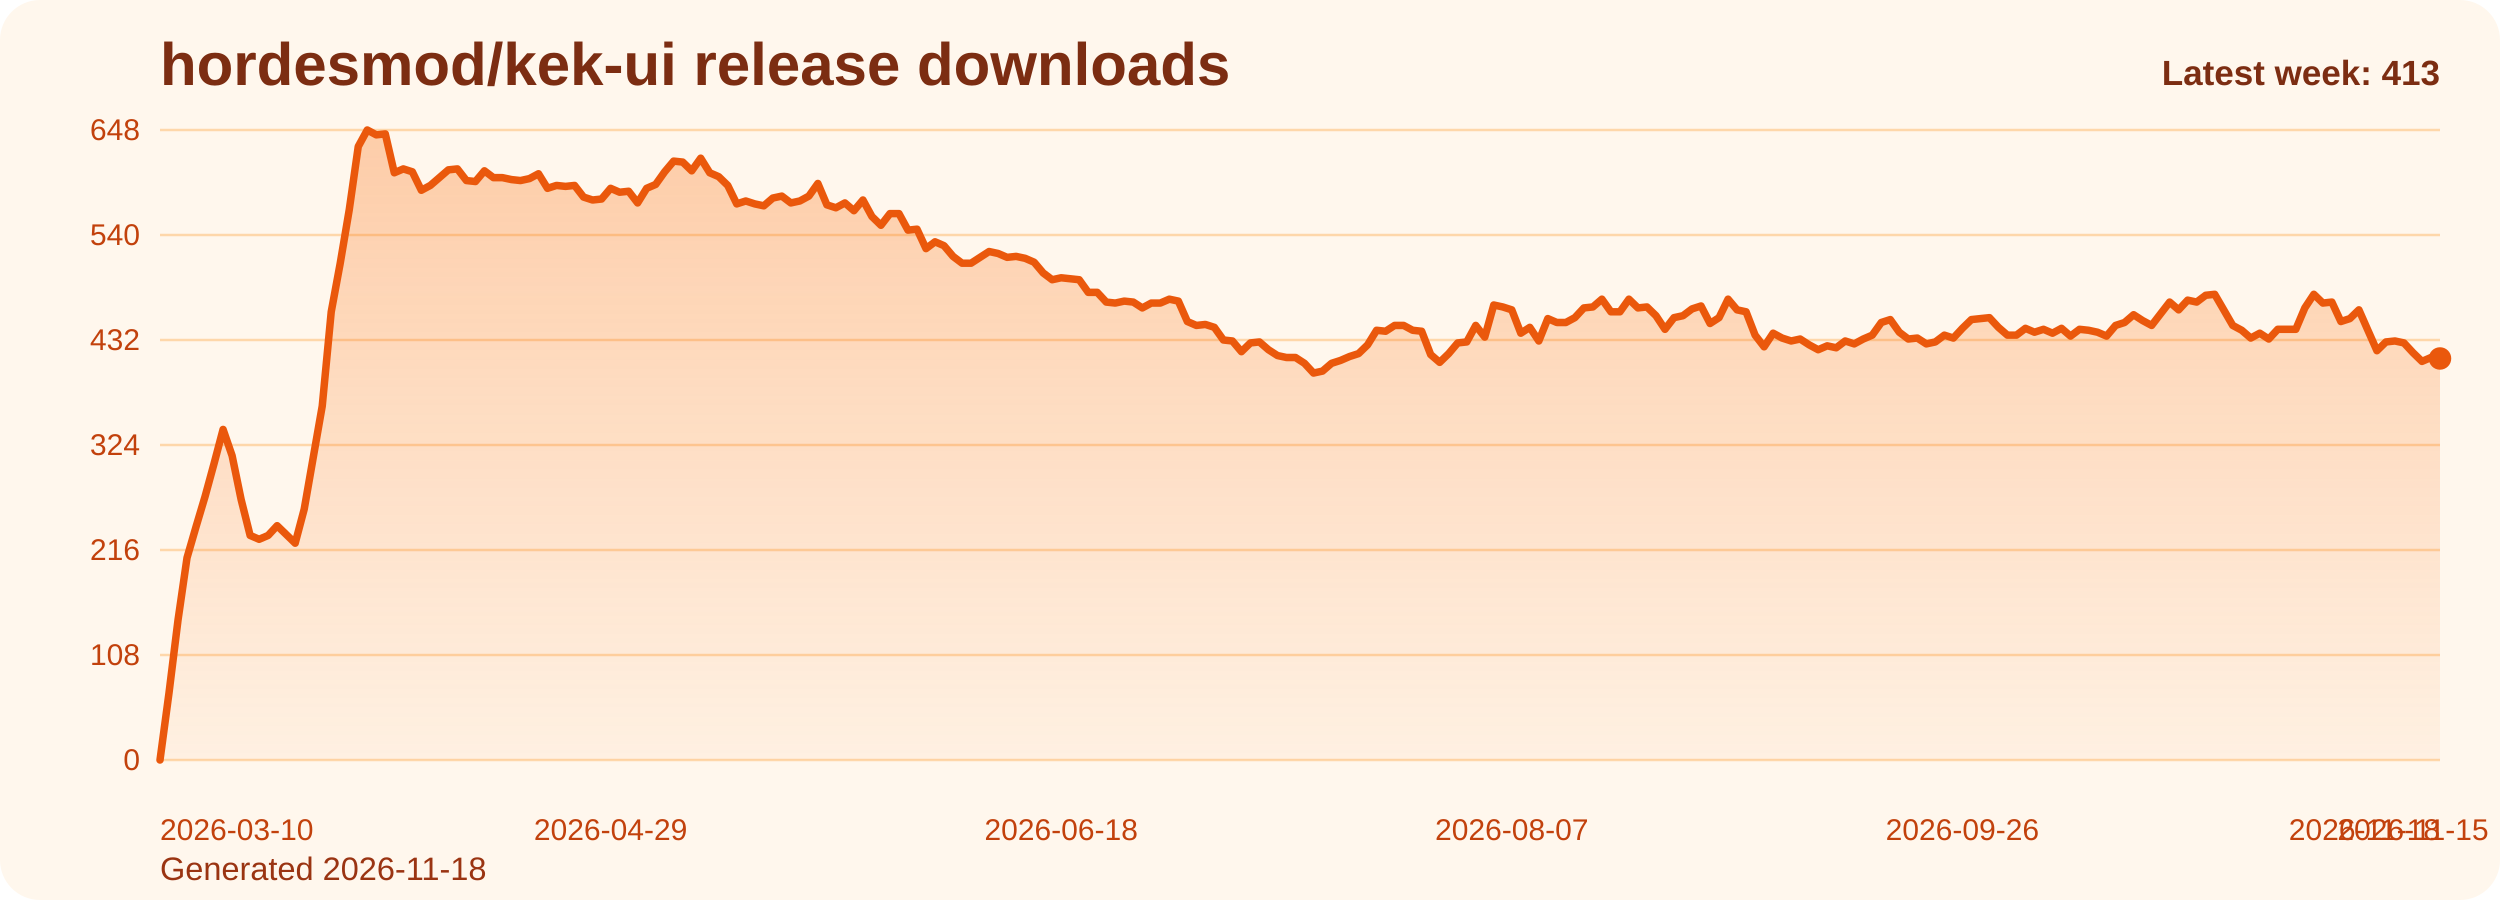
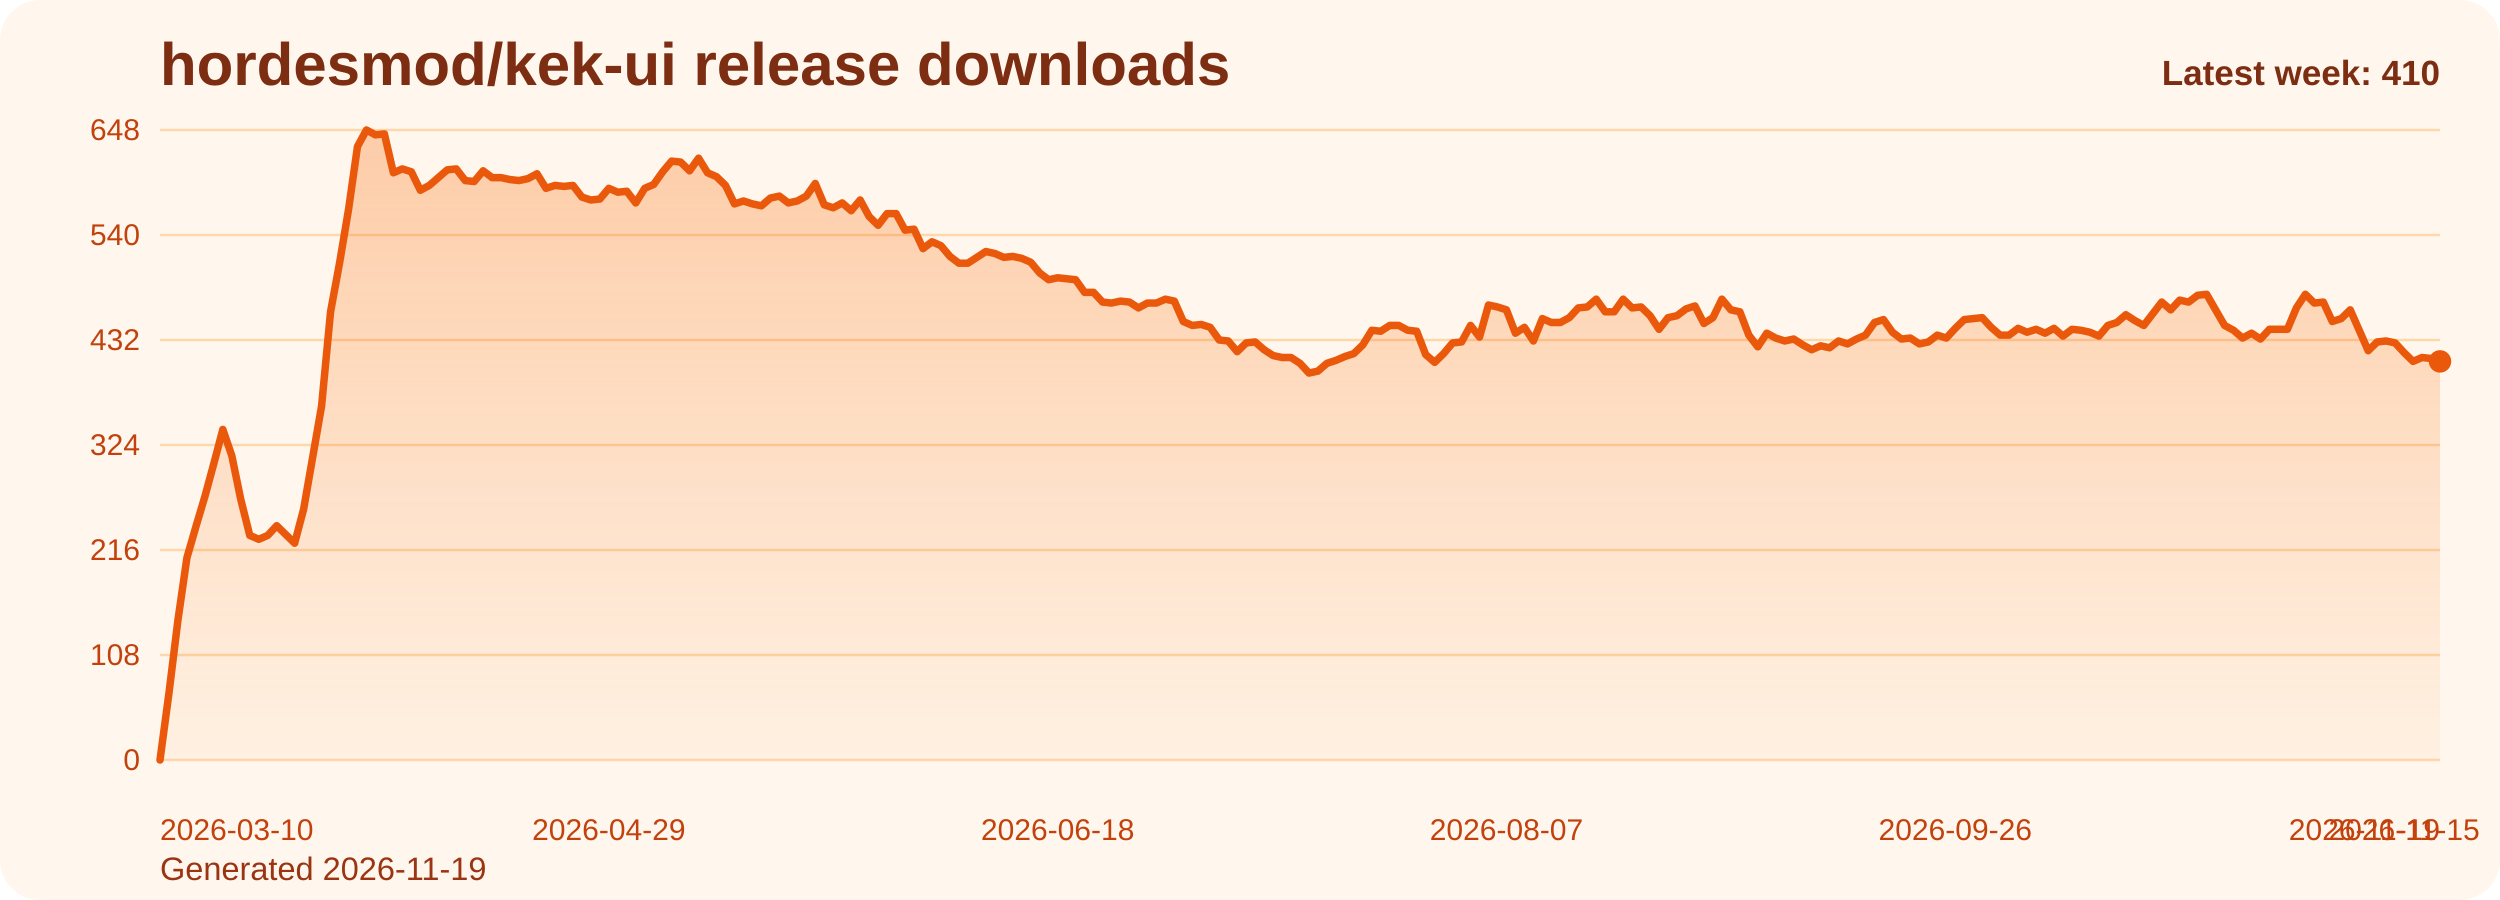
<svg xmlns="http://www.w3.org/2000/svg" viewBox="0 0 1000 360" role="img" aria-label="hordesmod/kek-ui release downloads chart">
  <defs>
    <linearGradient id="fill-weekly-orange" x1="0" y1="0" x2="0" y2="1">
      <stop offset="0%" stop-color="#f97316" stop-opacity="0.32" />
      <stop offset="100%" stop-color="#f97316" stop-opacity="0.05" />
    </linearGradient>
    <style>
      .bg { fill: #fff7ed; }
      .title { font: 700 24px Arial, sans-serif; fill: #7c2d12; }
      .sub { font: 400 13px Arial, sans-serif; fill: #9a3412; }
      .grid { stroke: #fed7aa; stroke-width: 1; }
      .axis { font: 400 12px Arial, sans-serif; fill: #c2410c; }
      .line { fill: none; stroke: #ea580c; stroke-width: 3; stroke-linecap: round; stroke-linejoin: round; }
      .dot { fill: #ea580c; }
      .value { font: 600 11px Arial, sans-serif; fill: #9a3412; }
      .latest { font: 700 14px Arial, sans-serif; fill: #7c2d12; }
    </style>
  </defs>
  <rect class="bg" x="0" y="0" width="1000" height="360" rx="16" />
  <text class="title" x="64" y="34">hordesmod/kek-ui release downloads</text>
-   <text class="sub" x="64" y="352">Generated 2026-11-18</text>
+   <text class="sub" x="64" y="352">Generated 2026-11-19</text>
  <line x1="64" y1="52.00" x2="976" y2="52.00" class="grid" />
  <text x="56" y="56.00" text-anchor="end" class="axis">648</text>
  <line x1="64" y1="94.00" x2="976" y2="94.00" class="grid" />
  <text x="56" y="98.00" text-anchor="end" class="axis">540</text>
  <line x1="64" y1="136.00" x2="976" y2="136.00" class="grid" />
  <text x="56" y="140.00" text-anchor="end" class="axis">432</text>
  <line x1="64" y1="178.00" x2="976" y2="178.00" class="grid" />
  <text x="56" y="182.00" text-anchor="end" class="axis">324</text>
  <line x1="64" y1="220.00" x2="976" y2="220.00" class="grid" />
  <text x="56" y="224.00" text-anchor="end" class="axis">216</text>
  <line x1="64" y1="262.00" x2="976" y2="262.00" class="grid" />
  <text x="56" y="266.00" text-anchor="end" class="axis">108</text>
  <line x1="64" y1="304.00" x2="976" y2="304.00" class="grid" />
  <text x="56" y="308.00" text-anchor="end" class="axis">0</text>
-   <path d="M 64.00 304 L 64.00 304.00 L 67.60 277.17 L 71.21 248.00 L 74.81 223.11 L 78.42 210.67 L 82.02 198.61 L 85.63 185.39 L 89.23 171.78 L 92.84 182.28 L 96.44 199.78 L 100.05 214.17 L 103.65 215.72 L 107.26 214.17 L 110.86 210.28 L 114.47 213.78 L 118.07 217.28 L 121.68 203.67 L 125.28 183.06 L 128.89 162.44 L 132.49 124.72 L 136.09 105.28 L 139.70 83.89 L 143.30 58.61 L 146.91 52.00 L 150.51 53.94 L 154.12 53.56 L 157.72 69.11 L 161.33 67.56 L 164.93 68.72 L 168.54 76.11 L 172.14 74.17 L 175.75 71.06 L 179.35 67.94 L 182.96 67.56 L 186.56 72.22 L 190.17 72.61 L 193.77 68.33 L 197.38 71.06 L 200.98 71.06 L 204.58 71.83 L 208.19 72.22 L 211.79 71.44 L 215.40 69.50 L 219.00 75.33 L 222.61 74.17 L 226.21 74.56 L 229.82 74.17 L 233.42 78.83 L 237.03 80.00 L 240.63 79.61 L 244.24 75.33 L 247.84 76.89 L 251.45 76.50 L 255.05 81.17 L 258.66 75.33 L 262.26 73.78 L 265.87 68.72 L 269.47 64.44 L 273.08 64.83 L 276.68 68.33 L 280.28 63.28 L 283.89 69.11 L 287.49 70.67 L 291.10 74.17 L 294.70 81.56 L 298.31 80.39 L 301.91 81.56 L 305.52 82.33 L 309.12 79.22 L 312.73 78.44 L 316.33 81.17 L 319.94 80.39 L 323.54 78.44 L 327.15 73.39 L 330.75 81.94 L 334.36 83.11 L 337.96 81.17 L 341.57 84.28 L 345.17 80.00 L 348.77 86.61 L 352.38 90.11 L 355.98 85.44 L 359.59 85.44 L 363.19 92.06 L 366.80 91.67 L 370.40 99.44 L 374.01 96.72 L 377.61 98.28 L 381.22 102.56 L 384.82 105.28 L 388.43 105.28 L 392.03 102.94 L 395.64 100.61 L 399.24 101.39 L 402.85 102.94 L 406.45 102.56 L 410.06 103.33 L 413.66 104.89 L 417.26 109.17 L 420.87 111.89 L 424.47 111.11 L 428.08 111.50 L 431.68 111.89 L 435.29 116.94 L 438.89 116.94 L 442.50 120.83 L 446.10 121.22 L 449.71 120.44 L 453.31 120.83 L 456.92 123.17 L 460.52 121.22 L 464.13 121.22 L 467.73 119.67 L 471.34 120.44 L 474.94 128.61 L 478.55 130.17 L 482.15 129.78 L 485.75 130.94 L 489.36 136.00 L 492.96 136.39 L 496.57 140.67 L 500.17 137.17 L 503.78 136.78 L 507.38 139.89 L 510.99 142.22 L 514.59 143.00 L 518.20 143.00 L 521.80 145.33 L 525.41 149.22 L 529.01 148.44 L 532.62 145.33 L 536.22 144.17 L 539.83 142.61 L 543.43 141.44 L 547.04 137.94 L 550.64 132.11 L 554.25 132.50 L 557.85 130.17 L 561.45 130.17 L 565.06 132.11 L 568.66 132.50 L 572.27 141.83 L 575.87 144.94 L 579.48 141.44 L 583.08 137.17 L 586.69 136.78 L 590.29 130.17 L 593.90 134.83 L 597.50 122.00 L 601.11 122.78 L 604.71 123.94 L 608.32 133.28 L 611.92 130.94 L 615.53 136.39 L 619.13 127.44 L 622.74 129.00 L 626.34 129.00 L 629.94 127.06 L 633.55 123.17 L 637.15 122.78 L 640.76 119.67 L 644.36 124.72 L 647.97 124.72 L 651.57 119.67 L 655.18 123.17 L 658.78 122.78 L 662.39 126.28 L 665.99 131.72 L 669.60 127.06 L 673.20 126.28 L 676.81 123.56 L 680.41 122.39 L 684.02 129.39 L 687.62 127.06 L 691.23 119.67 L 694.83 123.94 L 698.43 124.72 L 702.04 134.06 L 705.64 138.72 L 709.25 133.28 L 712.85 135.22 L 716.46 136.39 L 720.06 135.61 L 723.67 137.94 L 727.27 139.89 L 730.88 138.33 L 734.48 139.11 L 738.09 136.39 L 741.69 137.56 L 745.30 135.61 L 748.90 134.06 L 752.51 129.00 L 756.11 127.83 L 759.72 132.89 L 763.32 135.61 L 766.92 135.22 L 770.53 137.56 L 774.13 136.78 L 777.74 134.06 L 781.34 135.22 L 784.95 131.33 L 788.55 127.83 L 792.16 127.44 L 795.76 127.06 L 799.37 130.94 L 802.97 134.06 L 806.58 134.06 L 810.18 131.33 L 813.79 132.89 L 817.39 131.72 L 821.00 133.28 L 824.60 131.33 L 828.21 134.44 L 831.81 131.72 L 835.42 132.11 L 839.02 132.89 L 842.62 134.44 L 846.23 130.17 L 849.83 129.00 L 853.44 125.89 L 857.04 128.22 L 860.65 130.17 L 864.25 125.50 L 867.86 120.83 L 871.46 123.94 L 875.07 120.06 L 878.67 120.83 L 882.28 118.11 L 885.88 117.72 L 889.49 123.94 L 893.09 130.17 L 896.70 132.11 L 900.30 135.22 L 903.91 133.28 L 907.51 135.61 L 911.11 131.72 L 914.72 131.72 L 918.32 131.72 L 921.93 123.17 L 925.53 117.72 L 929.14 121.22 L 932.74 120.83 L 936.35 128.61 L 939.95 127.44 L 943.56 123.94 L 947.16 132.11 L 950.77 140.28 L 954.37 136.78 L 957.98 136.39 L 961.58 137.17 L 965.19 141.06 L 968.79 144.56 L 972.40 143.00 L 976.00 143.39 L 976.00 304 Z" fill="url(#fill-weekly-orange)" />
-   <polyline class="line" points="64.00,304.00 67.60,277.17 71.21,248.00 74.81,223.11 78.42,210.67 82.02,198.61 85.63,185.39 89.23,171.78 92.84,182.28 96.44,199.78 100.05,214.17 103.65,215.72 107.26,214.17 110.86,210.28 114.47,213.78 118.07,217.28 121.68,203.67 125.28,183.06 128.89,162.44 132.49,124.72 136.09,105.28 139.70,83.89 143.30,58.61 146.91,52.00 150.51,53.94 154.12,53.56 157.72,69.11 161.33,67.56 164.93,68.72 168.54,76.11 172.14,74.17 175.75,71.06 179.35,67.94 182.96,67.56 186.56,72.22 190.17,72.61 193.77,68.33 197.38,71.06 200.98,71.06 204.58,71.83 208.19,72.22 211.79,71.44 215.40,69.50 219.00,75.33 222.61,74.17 226.21,74.56 229.82,74.17 233.42,78.83 237.03,80.00 240.63,79.61 244.24,75.33 247.84,76.89 251.45,76.50 255.05,81.17 258.66,75.33 262.26,73.78 265.87,68.72 269.47,64.44 273.08,64.83 276.68,68.33 280.28,63.28 283.89,69.11 287.49,70.67 291.10,74.17 294.70,81.56 298.31,80.39 301.91,81.56 305.52,82.33 309.12,79.22 312.73,78.44 316.33,81.17 319.94,80.39 323.54,78.44 327.15,73.39 330.75,81.94 334.36,83.11 337.96,81.17 341.57,84.28 345.17,80.00 348.77,86.61 352.38,90.11 355.98,85.44 359.59,85.44 363.19,92.06 366.80,91.67 370.40,99.44 374.01,96.72 377.61,98.28 381.22,102.56 384.82,105.28 388.43,105.28 392.03,102.94 395.64,100.61 399.24,101.39 402.85,102.94 406.45,102.56 410.06,103.33 413.66,104.89 417.26,109.17 420.87,111.89 424.47,111.11 428.08,111.50 431.68,111.89 435.29,116.94 438.89,116.94 442.50,120.83 446.10,121.22 449.71,120.44 453.31,120.83 456.92,123.17 460.52,121.22 464.13,121.22 467.73,119.67 471.34,120.44 474.94,128.61 478.55,130.17 482.15,129.78 485.75,130.94 489.36,136.00 492.96,136.39 496.57,140.67 500.17,137.17 503.78,136.78 507.38,139.89 510.99,142.22 514.59,143.00 518.20,143.00 521.80,145.33 525.41,149.22 529.01,148.44 532.62,145.33 536.22,144.17 539.83,142.61 543.43,141.44 547.04,137.94 550.64,132.11 554.25,132.50 557.85,130.17 561.45,130.17 565.06,132.11 568.66,132.50 572.27,141.83 575.87,144.94 579.48,141.44 583.08,137.17 586.69,136.78 590.29,130.17 593.90,134.83 597.50,122.00 601.11,122.78 604.71,123.94 608.32,133.28 611.92,130.94 615.53,136.39 619.13,127.44 622.74,129.00 626.34,129.00 629.94,127.06 633.55,123.17 637.15,122.78 640.76,119.67 644.36,124.72 647.97,124.72 651.57,119.67 655.18,123.17 658.78,122.78 662.39,126.28 665.99,131.72 669.60,127.06 673.20,126.28 676.81,123.56 680.41,122.39 684.02,129.39 687.62,127.06 691.23,119.67 694.83,123.94 698.43,124.72 702.04,134.06 705.64,138.72 709.25,133.28 712.85,135.22 716.46,136.39 720.06,135.61 723.67,137.94 727.27,139.89 730.88,138.33 734.48,139.11 738.09,136.39 741.69,137.56 745.30,135.61 748.90,134.06 752.51,129.00 756.11,127.83 759.72,132.89 763.32,135.61 766.92,135.22 770.53,137.56 774.13,136.78 777.74,134.06 781.34,135.22 784.95,131.33 788.55,127.83 792.16,127.44 795.76,127.06 799.37,130.94 802.97,134.06 806.58,134.06 810.18,131.33 813.79,132.89 817.39,131.72 821.00,133.28 824.60,131.33 828.21,134.44 831.81,131.72 835.42,132.11 839.02,132.89 842.62,134.44 846.23,130.17 849.83,129.00 853.44,125.89 857.04,128.22 860.65,130.17 864.25,125.50 867.86,120.83 871.46,123.94 875.07,120.06 878.67,120.83 882.28,118.11 885.88,117.72 889.49,123.94 893.09,130.17 896.70,132.11 900.30,135.22 903.91,133.28 907.51,135.61 911.11,131.72 914.72,131.72 918.32,131.72 921.93,123.17 925.53,117.72 929.14,121.22 932.74,120.83 936.35,128.61 939.95,127.44 943.56,123.94 947.16,132.11 950.77,140.28 954.37,136.78 957.98,136.39 961.58,137.17 965.19,141.06 968.79,144.56 972.40,143.00 976.00,143.39" />
-   <circle class="dot" cx="976.00" cy="143.39" r="4.5" />
+   <path d="M 64.00 304 L 64.00 304.00 L 67.59 277.17 L 71.18 248.00 L 74.77 223.11 L 78.36 210.67 L 81.95 198.61 L 85.54 185.39 L 89.13 171.78 L 92.72 182.28 L 96.31 199.78 L 99.91 214.17 L 103.50 215.72 L 107.09 214.17 L 110.68 210.28 L 114.27 213.78 L 117.86 217.28 L 121.45 203.67 L 125.04 183.06 L 128.63 162.44 L 132.22 124.72 L 135.81 105.28 L 139.40 83.89 L 142.99 58.61 L 146.58 52.00 L 150.17 53.94 L 153.76 53.56 L 157.35 69.11 L 160.94 67.56 L 164.54 68.72 L 168.13 76.11 L 171.72 74.17 L 175.31 71.06 L 178.90 67.94 L 182.49 67.56 L 186.08 72.22 L 189.67 72.61 L 193.26 68.33 L 196.85 71.06 L 200.44 71.06 L 204.03 71.83 L 207.62 72.22 L 211.21 71.44 L 214.80 69.50 L 218.39 75.33 L 221.98 74.17 L 225.57 74.56 L 229.17 74.17 L 232.76 78.83 L 236.35 80.00 L 239.94 79.61 L 243.53 75.33 L 247.12 76.89 L 250.71 76.50 L 254.30 81.17 L 257.89 75.33 L 261.48 73.78 L 265.07 68.72 L 268.66 64.44 L 272.25 64.83 L 275.84 68.33 L 279.43 63.28 L 283.02 69.11 L 286.61 70.67 L 290.20 74.17 L 293.80 81.56 L 297.39 80.39 L 300.98 81.56 L 304.57 82.33 L 308.16 79.22 L 311.75 78.44 L 315.34 81.17 L 318.93 80.39 L 322.52 78.44 L 326.11 73.39 L 329.70 81.94 L 333.29 83.11 L 336.88 81.17 L 340.47 84.28 L 344.06 80.00 L 347.65 86.61 L 351.24 90.11 L 354.83 85.44 L 358.43 85.44 L 362.02 92.06 L 365.61 91.67 L 369.20 99.44 L 372.79 96.72 L 376.38 98.28 L 379.97 102.56 L 383.56 105.28 L 387.15 105.28 L 390.74 102.94 L 394.33 100.61 L 397.92 101.39 L 401.51 102.94 L 405.10 102.56 L 408.69 103.33 L 412.28 104.89 L 415.87 109.17 L 419.46 111.89 L 423.06 111.11 L 426.65 111.50 L 430.24 111.89 L 433.83 116.94 L 437.42 116.94 L 441.01 120.83 L 444.60 121.22 L 448.19 120.44 L 451.78 120.83 L 455.37 123.17 L 458.96 121.22 L 462.55 121.22 L 466.14 119.67 L 469.73 120.44 L 473.32 128.61 L 476.91 130.17 L 480.50 129.78 L 484.09 130.94 L 487.69 136.00 L 491.28 136.39 L 494.87 140.67 L 498.46 137.17 L 502.05 136.78 L 505.64 139.89 L 509.23 142.22 L 512.82 143.00 L 516.41 143.00 L 520.00 145.33 L 523.59 149.22 L 527.18 148.44 L 530.77 145.33 L 534.36 144.17 L 537.95 142.61 L 541.54 141.44 L 545.13 137.94 L 548.72 132.11 L 552.31 132.50 L 555.91 130.17 L 559.50 130.17 L 563.09 132.11 L 566.68 132.50 L 570.27 141.83 L 573.86 144.94 L 577.45 141.44 L 581.04 137.17 L 584.63 136.78 L 588.22 130.17 L 591.81 134.83 L 595.40 122.00 L 598.99 122.78 L 602.58 123.94 L 606.17 133.28 L 609.76 130.94 L 613.35 136.39 L 616.94 127.44 L 620.54 129.00 L 624.13 129.00 L 627.72 127.06 L 631.31 123.17 L 634.90 122.78 L 638.49 119.67 L 642.08 124.72 L 645.67 124.72 L 649.26 119.67 L 652.85 123.17 L 656.44 122.78 L 660.03 126.28 L 663.62 131.72 L 667.21 127.06 L 670.80 126.28 L 674.39 123.56 L 677.98 122.39 L 681.57 129.39 L 685.17 127.06 L 688.76 119.67 L 692.35 123.94 L 695.94 124.72 L 699.53 134.06 L 703.12 138.72 L 706.71 133.28 L 710.30 135.22 L 713.89 136.39 L 717.48 135.61 L 721.07 137.94 L 724.66 139.89 L 728.25 138.33 L 731.84 139.11 L 735.43 136.39 L 739.02 137.56 L 742.61 135.61 L 746.20 134.06 L 749.80 129.00 L 753.39 127.83 L 756.98 132.89 L 760.57 135.61 L 764.16 135.22 L 767.75 137.56 L 771.34 136.78 L 774.93 134.06 L 778.52 135.22 L 782.11 131.33 L 785.70 127.83 L 789.29 127.44 L 792.88 127.06 L 796.47 130.94 L 800.06 134.06 L 803.65 134.06 L 807.24 131.33 L 810.83 132.89 L 814.43 131.72 L 818.02 133.28 L 821.61 131.33 L 825.20 134.44 L 828.79 131.72 L 832.38 132.11 L 835.97 132.89 L 839.56 134.44 L 843.15 130.17 L 846.74 129.00 L 850.33 125.89 L 853.92 128.22 L 857.51 130.17 L 861.10 125.50 L 864.69 120.83 L 868.28 123.94 L 871.87 120.06 L 875.46 120.83 L 879.06 118.11 L 882.65 117.72 L 886.24 123.94 L 889.83 130.17 L 893.42 132.11 L 897.01 135.22 L 900.60 133.28 L 904.19 135.61 L 907.78 131.72 L 911.37 131.72 L 914.96 131.72 L 918.55 123.17 L 922.14 117.72 L 925.73 121.22 L 929.32 120.83 L 932.91 128.61 L 936.50 127.44 L 940.09 123.94 L 943.69 132.11 L 947.28 140.28 L 950.87 136.78 L 954.46 136.39 L 958.05 137.17 L 961.64 141.06 L 965.23 144.56 L 968.82 143.00 L 972.41 143.39 L 976.00 144.56 L 976.00 304 Z" fill="url(#fill-weekly-orange)" />
+   <polyline class="line" points="64.00,304.00 67.59,277.17 71.18,248.00 74.77,223.11 78.36,210.67 81.95,198.61 85.54,185.39 89.13,171.78 92.72,182.28 96.31,199.78 99.91,214.17 103.50,215.72 107.09,214.17 110.68,210.28 114.27,213.78 117.86,217.28 121.45,203.67 125.04,183.06 128.63,162.44 132.22,124.72 135.81,105.28 139.40,83.89 142.99,58.61 146.58,52.00 150.17,53.94 153.76,53.56 157.35,69.11 160.94,67.56 164.54,68.72 168.13,76.11 171.72,74.17 175.31,71.06 178.90,67.94 182.49,67.56 186.08,72.22 189.67,72.61 193.26,68.33 196.85,71.06 200.44,71.06 204.03,71.83 207.62,72.22 211.21,71.44 214.80,69.50 218.39,75.33 221.98,74.17 225.57,74.56 229.17,74.17 232.76,78.83 236.35,80.00 239.94,79.61 243.53,75.33 247.12,76.89 250.71,76.50 254.30,81.17 257.89,75.33 261.48,73.78 265.07,68.72 268.66,64.44 272.25,64.83 275.84,68.33 279.43,63.28 283.02,69.11 286.61,70.67 290.20,74.17 293.80,81.56 297.39,80.39 300.98,81.56 304.57,82.33 308.16,79.22 311.75,78.44 315.34,81.17 318.93,80.39 322.52,78.44 326.11,73.39 329.70,81.94 333.29,83.11 336.88,81.17 340.47,84.28 344.06,80.00 347.65,86.61 351.24,90.11 354.83,85.44 358.43,85.44 362.02,92.06 365.61,91.67 369.20,99.44 372.79,96.72 376.38,98.28 379.97,102.56 383.56,105.28 387.15,105.28 390.74,102.94 394.33,100.61 397.92,101.39 401.51,102.94 405.10,102.56 408.69,103.33 412.28,104.89 415.87,109.17 419.46,111.89 423.06,111.11 426.65,111.50 430.24,111.89 433.83,116.94 437.42,116.94 441.01,120.83 444.60,121.22 448.19,120.44 451.78,120.83 455.37,123.17 458.96,121.22 462.55,121.22 466.14,119.67 469.73,120.44 473.32,128.61 476.91,130.17 480.50,129.78 484.09,130.94 487.69,136.00 491.28,136.39 494.87,140.67 498.46,137.17 502.05,136.78 505.64,139.89 509.23,142.22 512.82,143.00 516.41,143.00 520.00,145.33 523.59,149.22 527.18,148.44 530.77,145.33 534.36,144.17 537.95,142.61 541.54,141.44 545.13,137.94 548.72,132.11 552.31,132.50 555.91,130.17 559.50,130.17 563.09,132.11 566.68,132.50 570.27,141.83 573.86,144.94 577.45,141.44 581.04,137.17 584.63,136.78 588.22,130.17 591.81,134.83 595.40,122.00 598.99,122.78 602.58,123.94 606.17,133.28 609.76,130.94 613.35,136.39 616.94,127.44 620.54,129.00 624.13,129.00 627.72,127.06 631.31,123.17 634.90,122.78 638.49,119.67 642.08,124.72 645.67,124.72 649.26,119.67 652.85,123.17 656.44,122.78 660.03,126.28 663.62,131.72 667.21,127.06 670.80,126.28 674.39,123.56 677.98,122.39 681.57,129.39 685.17,127.06 688.76,119.67 692.35,123.94 695.94,124.72 699.53,134.06 703.12,138.72 706.71,133.28 710.30,135.22 713.89,136.39 717.48,135.61 721.07,137.94 724.66,139.89 728.25,138.33 731.84,139.11 735.43,136.39 739.02,137.56 742.61,135.61 746.20,134.06 749.80,129.00 753.39,127.83 756.98,132.89 760.57,135.61 764.16,135.22 767.75,137.56 771.34,136.78 774.93,134.06 778.52,135.22 782.11,131.33 785.70,127.83 789.29,127.44 792.88,127.06 796.47,130.94 800.06,134.06 803.65,134.06 807.24,131.33 810.83,132.89 814.43,131.72 818.02,133.28 821.61,131.33 825.20,134.44 828.79,131.72 832.38,132.11 835.97,132.89 839.56,134.44 843.15,130.17 846.74,129.00 850.33,125.89 853.92,128.22 857.51,130.17 861.10,125.50 864.69,120.83 868.28,123.94 871.87,120.06 875.46,120.83 879.06,118.11 882.65,117.72 886.24,123.94 889.83,130.17 893.42,132.11 897.01,135.22 900.60,133.28 904.19,135.61 907.78,131.72 911.37,131.72 914.96,131.72 918.55,123.17 922.14,117.72 925.73,121.22 929.32,120.83 932.91,128.61 936.50,127.44 940.09,123.94 943.69,132.11 947.28,140.28 950.87,136.78 954.46,136.39 958.05,137.17 961.64,141.06 965.23,144.56 968.82,143.00 972.41,143.39 976.00,144.56" />
+   <circle class="dot" cx="976.00" cy="144.56" r="4.5" />
  <text class="axis" x="64.00" y="336" text-anchor="start">2026-03-10</text>
-   <text class="axis" x="244.24" y="336" text-anchor="middle">2026-04-29</text>
-   <text class="axis" x="424.47" y="336" text-anchor="middle">2026-06-18</text>
-   <text class="axis" x="604.71" y="336" text-anchor="middle">2026-08-07</text>
-   <text class="axis" x="784.95" y="336" text-anchor="middle">2026-09-26</text>
-   <text class="axis" x="965.19" y="336" text-anchor="middle">2026-11-15</text>
-   <text class="axis" x="976.00" y="336" text-anchor="end">2026-11-18</text>
-   <text class="latest" x="976" y="34" text-anchor="end">Latest week: 413</text>
+   <text class="axis" x="243.53" y="336" text-anchor="middle">2026-04-29</text>
+   <text class="axis" x="423.06" y="336" text-anchor="middle">2026-06-18</text>
+   <text class="axis" x="602.58" y="336" text-anchor="middle">2026-08-07</text>
+   <text class="axis" x="782.11" y="336" text-anchor="middle">2026-09-26</text>
+   <text class="axis" x="961.64" y="336" text-anchor="middle">2026-11-15</text>
+   <text class="axis" x="976.00" y="336" text-anchor="end">2026-11-19</text>
+   <text class="latest" x="976" y="34" text-anchor="end">Latest week: 410</text>
</svg>
